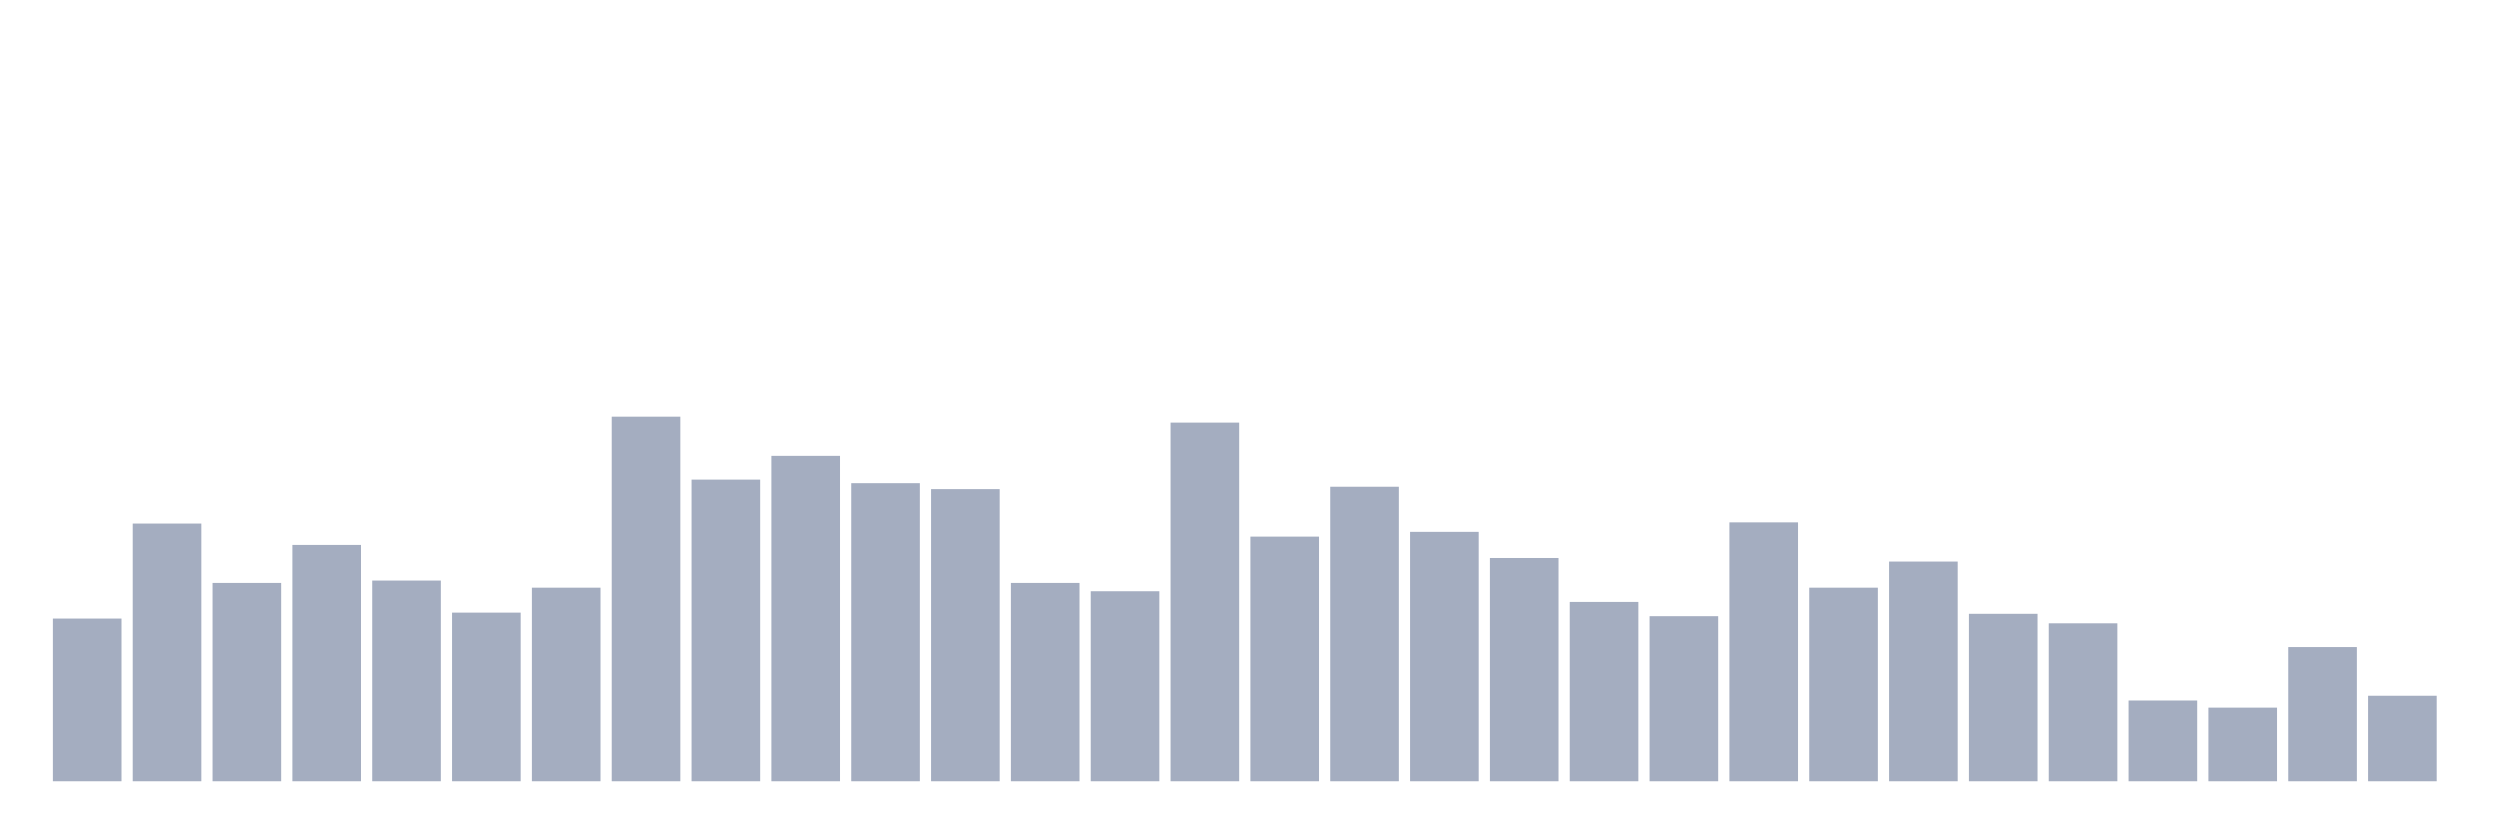
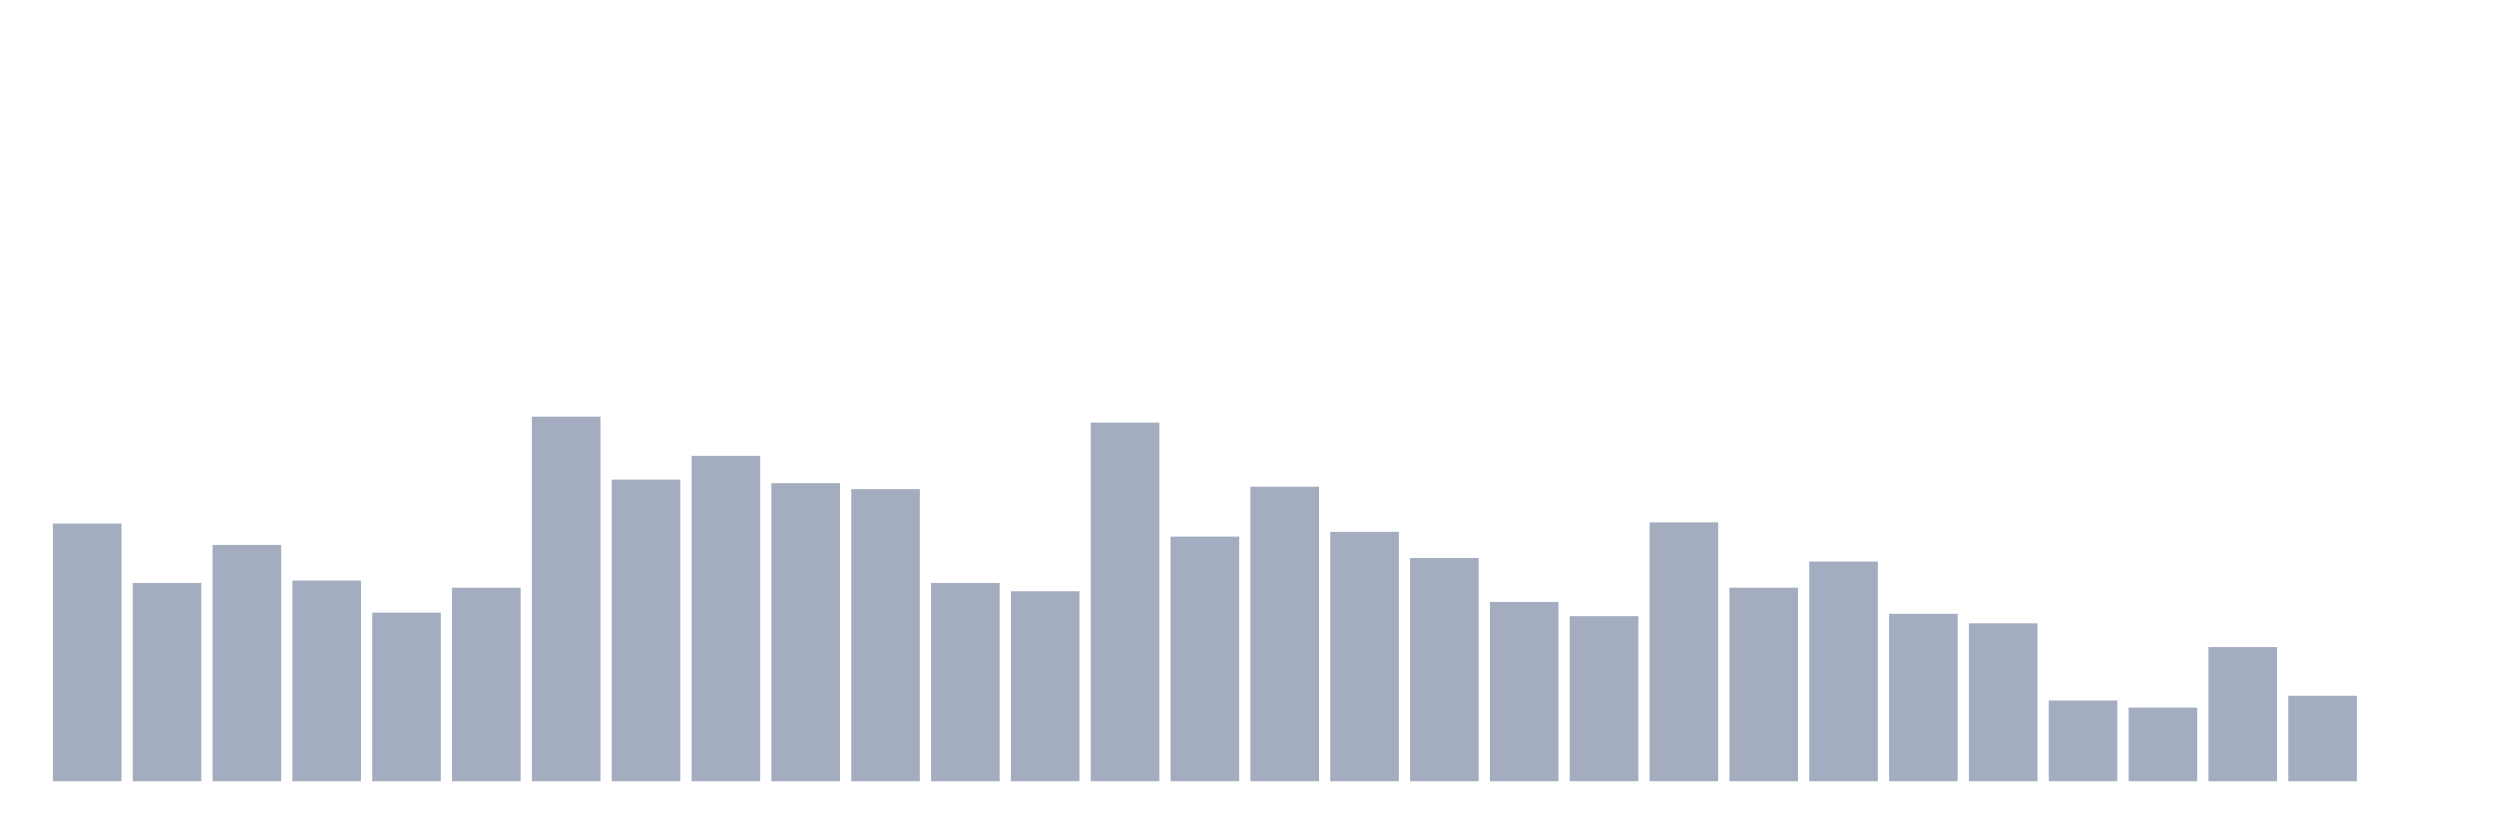
<svg xmlns="http://www.w3.org/2000/svg" viewBox="0 0 480 160">
  <g transform="translate(10,10)">
-     <rect class="bar" x="0.153" width="13.175" y="108.762" height="31.238" fill="rgb(164,173,192)" />
-     <rect class="bar" x="15.482" width="13.175" y="90.521" height="49.479" fill="rgb(164,173,192)" />
-     <rect class="bar" x="30.81" width="13.175" y="101.922" height="38.078" fill="rgb(164,173,192)" />
-     <rect class="bar" x="46.138" width="13.175" y="94.625" height="45.375" fill="rgb(164,173,192)" />
-     <rect class="bar" x="61.466" width="13.175" y="101.466" height="38.534" fill="rgb(164,173,192)" />
-     <rect class="bar" x="76.794" width="13.175" y="107.622" height="32.378" fill="rgb(164,173,192)" />
-     <rect class="bar" x="92.123" width="13.175" y="102.834" height="37.166" fill="rgb(164,173,192)" />
-     <rect class="bar" x="107.451" width="13.175" y="70" height="70" fill="rgb(164,173,192)" />
-     <rect class="bar" x="122.779" width="13.175" y="82.085" height="57.915" fill="rgb(164,173,192)" />
-     <rect class="bar" x="138.107" width="13.175" y="77.524" height="62.476" fill="rgb(164,173,192)" />
-     <rect class="bar" x="153.436" width="13.175" y="82.769" height="57.231" fill="rgb(164,173,192)" />
-     <rect class="bar" x="168.764" width="13.175" y="83.909" height="56.091" fill="rgb(164,173,192)" />
-     <rect class="bar" x="184.092" width="13.175" y="101.922" height="38.078" fill="rgb(164,173,192)" />
-     <rect class="bar" x="199.42" width="13.175" y="103.518" height="36.482" fill="rgb(164,173,192)" />
-     <rect class="bar" x="214.748" width="13.175" y="71.14" height="68.86" fill="rgb(164,173,192)" />
-     <rect class="bar" x="230.077" width="13.175" y="93.029" height="46.971" fill="rgb(164,173,192)" />
-     <rect class="bar" x="245.405" width="13.175" y="83.453" height="56.547" fill="rgb(164,173,192)" />
-     <rect class="bar" x="260.733" width="13.175" y="92.117" height="47.883" fill="rgb(164,173,192)" />
-     <rect class="bar" x="276.061" width="13.175" y="97.134" height="42.866" fill="rgb(164,173,192)" />
-     <rect class="bar" x="291.39" width="13.175" y="105.57" height="34.43" fill="rgb(164,173,192)" />
-     <rect class="bar" x="306.718" width="13.175" y="108.306" height="31.694" fill="rgb(164,173,192)" />
-     <rect class="bar" x="322.046" width="13.175" y="90.293" height="49.707" fill="rgb(164,173,192)" />
-     <rect class="bar" x="337.374" width="13.175" y="102.834" height="37.166" fill="rgb(164,173,192)" />
-     <rect class="bar" x="352.702" width="13.175" y="97.818" height="42.182" fill="rgb(164,173,192)" />
-     <rect class="bar" x="368.031" width="13.175" y="107.85" height="32.15" fill="rgb(164,173,192)" />
-     <rect class="bar" x="383.359" width="13.175" y="109.674" height="30.326" fill="rgb(164,173,192)" />
-     <rect class="bar" x="398.687" width="13.175" y="124.495" height="15.505" fill="rgb(164,173,192)" />
-     <rect class="bar" x="414.015" width="13.175" y="125.863" height="14.137" fill="rgb(164,173,192)" />
-     <rect class="bar" x="429.344" width="13.175" y="114.235" height="25.765" fill="rgb(164,173,192)" />
-     <rect class="bar" x="444.672" width="13.175" y="123.583" height="16.417" fill="rgb(164,173,192)" />
+     <rect class="bar" x="0.153" width="13.175" y="90.521" height="49.479" fill="rgb(164,173,192)" />
+     <rect class="bar" x="15.482" width="13.175" y="101.922" height="38.078" fill="rgb(164,173,192)" />
+     <rect class="bar" x="30.81" width="13.175" y="94.625" height="45.375" fill="rgb(164,173,192)" />
+     <rect class="bar" x="46.138" width="13.175" y="101.466" height="38.534" fill="rgb(164,173,192)" />
+     <rect class="bar" x="61.466" width="13.175" y="107.622" height="32.378" fill="rgb(164,173,192)" />
+     <rect class="bar" x="76.794" width="13.175" y="102.834" height="37.166" fill="rgb(164,173,192)" />
+     <rect class="bar" x="92.123" width="13.175" y="70" height="70" fill="rgb(164,173,192)" />
+     <rect class="bar" x="107.451" width="13.175" y="82.085" height="57.915" fill="rgb(164,173,192)" />
+     <rect class="bar" x="122.779" width="13.175" y="77.524" height="62.476" fill="rgb(164,173,192)" />
+     <rect class="bar" x="138.107" width="13.175" y="82.769" height="57.231" fill="rgb(164,173,192)" />
+     <rect class="bar" x="153.436" width="13.175" y="83.909" height="56.091" fill="rgb(164,173,192)" />
+     <rect class="bar" x="168.764" width="13.175" y="101.922" height="38.078" fill="rgb(164,173,192)" />
+     <rect class="bar" x="184.092" width="13.175" y="103.518" height="36.482" fill="rgb(164,173,192)" />
+     <rect class="bar" x="199.42" width="13.175" y="71.14" height="68.86" fill="rgb(164,173,192)" />
+     <rect class="bar" x="214.748" width="13.175" y="93.029" height="46.971" fill="rgb(164,173,192)" />
+     <rect class="bar" x="230.077" width="13.175" y="83.453" height="56.547" fill="rgb(164,173,192)" />
+     <rect class="bar" x="245.405" width="13.175" y="92.117" height="47.883" fill="rgb(164,173,192)" />
+     <rect class="bar" x="260.733" width="13.175" y="97.134" height="42.866" fill="rgb(164,173,192)" />
+     <rect class="bar" x="276.061" width="13.175" y="105.57" height="34.43" fill="rgb(164,173,192)" />
+     <rect class="bar" x="291.39" width="13.175" y="108.306" height="31.694" fill="rgb(164,173,192)" />
+     <rect class="bar" x="306.718" width="13.175" y="90.293" height="49.707" fill="rgb(164,173,192)" />
+     <rect class="bar" x="322.046" width="13.175" y="102.834" height="37.166" fill="rgb(164,173,192)" />
+     <rect class="bar" x="337.374" width="13.175" y="97.818" height="42.182" fill="rgb(164,173,192)" />
+     <rect class="bar" x="352.702" width="13.175" y="107.85" height="32.15" fill="rgb(164,173,192)" />
+     <rect class="bar" x="368.031" width="13.175" y="109.674" height="30.326" fill="rgb(164,173,192)" />
+     <rect class="bar" x="383.359" width="13.175" y="124.495" height="15.505" fill="rgb(164,173,192)" />
+     <rect class="bar" x="398.687" width="13.175" y="125.863" height="14.137" fill="rgb(164,173,192)" />
+     <rect class="bar" x="414.015" width="13.175" y="114.235" height="25.765" fill="rgb(164,173,192)" />
+     <rect class="bar" x="429.344" width="13.175" y="123.583" height="16.417" fill="rgb(164,173,192)" />
+     <rect class="bar" x="444.672" width="13.175" y="140" height="0" fill="rgb(164,173,192)" />
  </g>
</svg>
